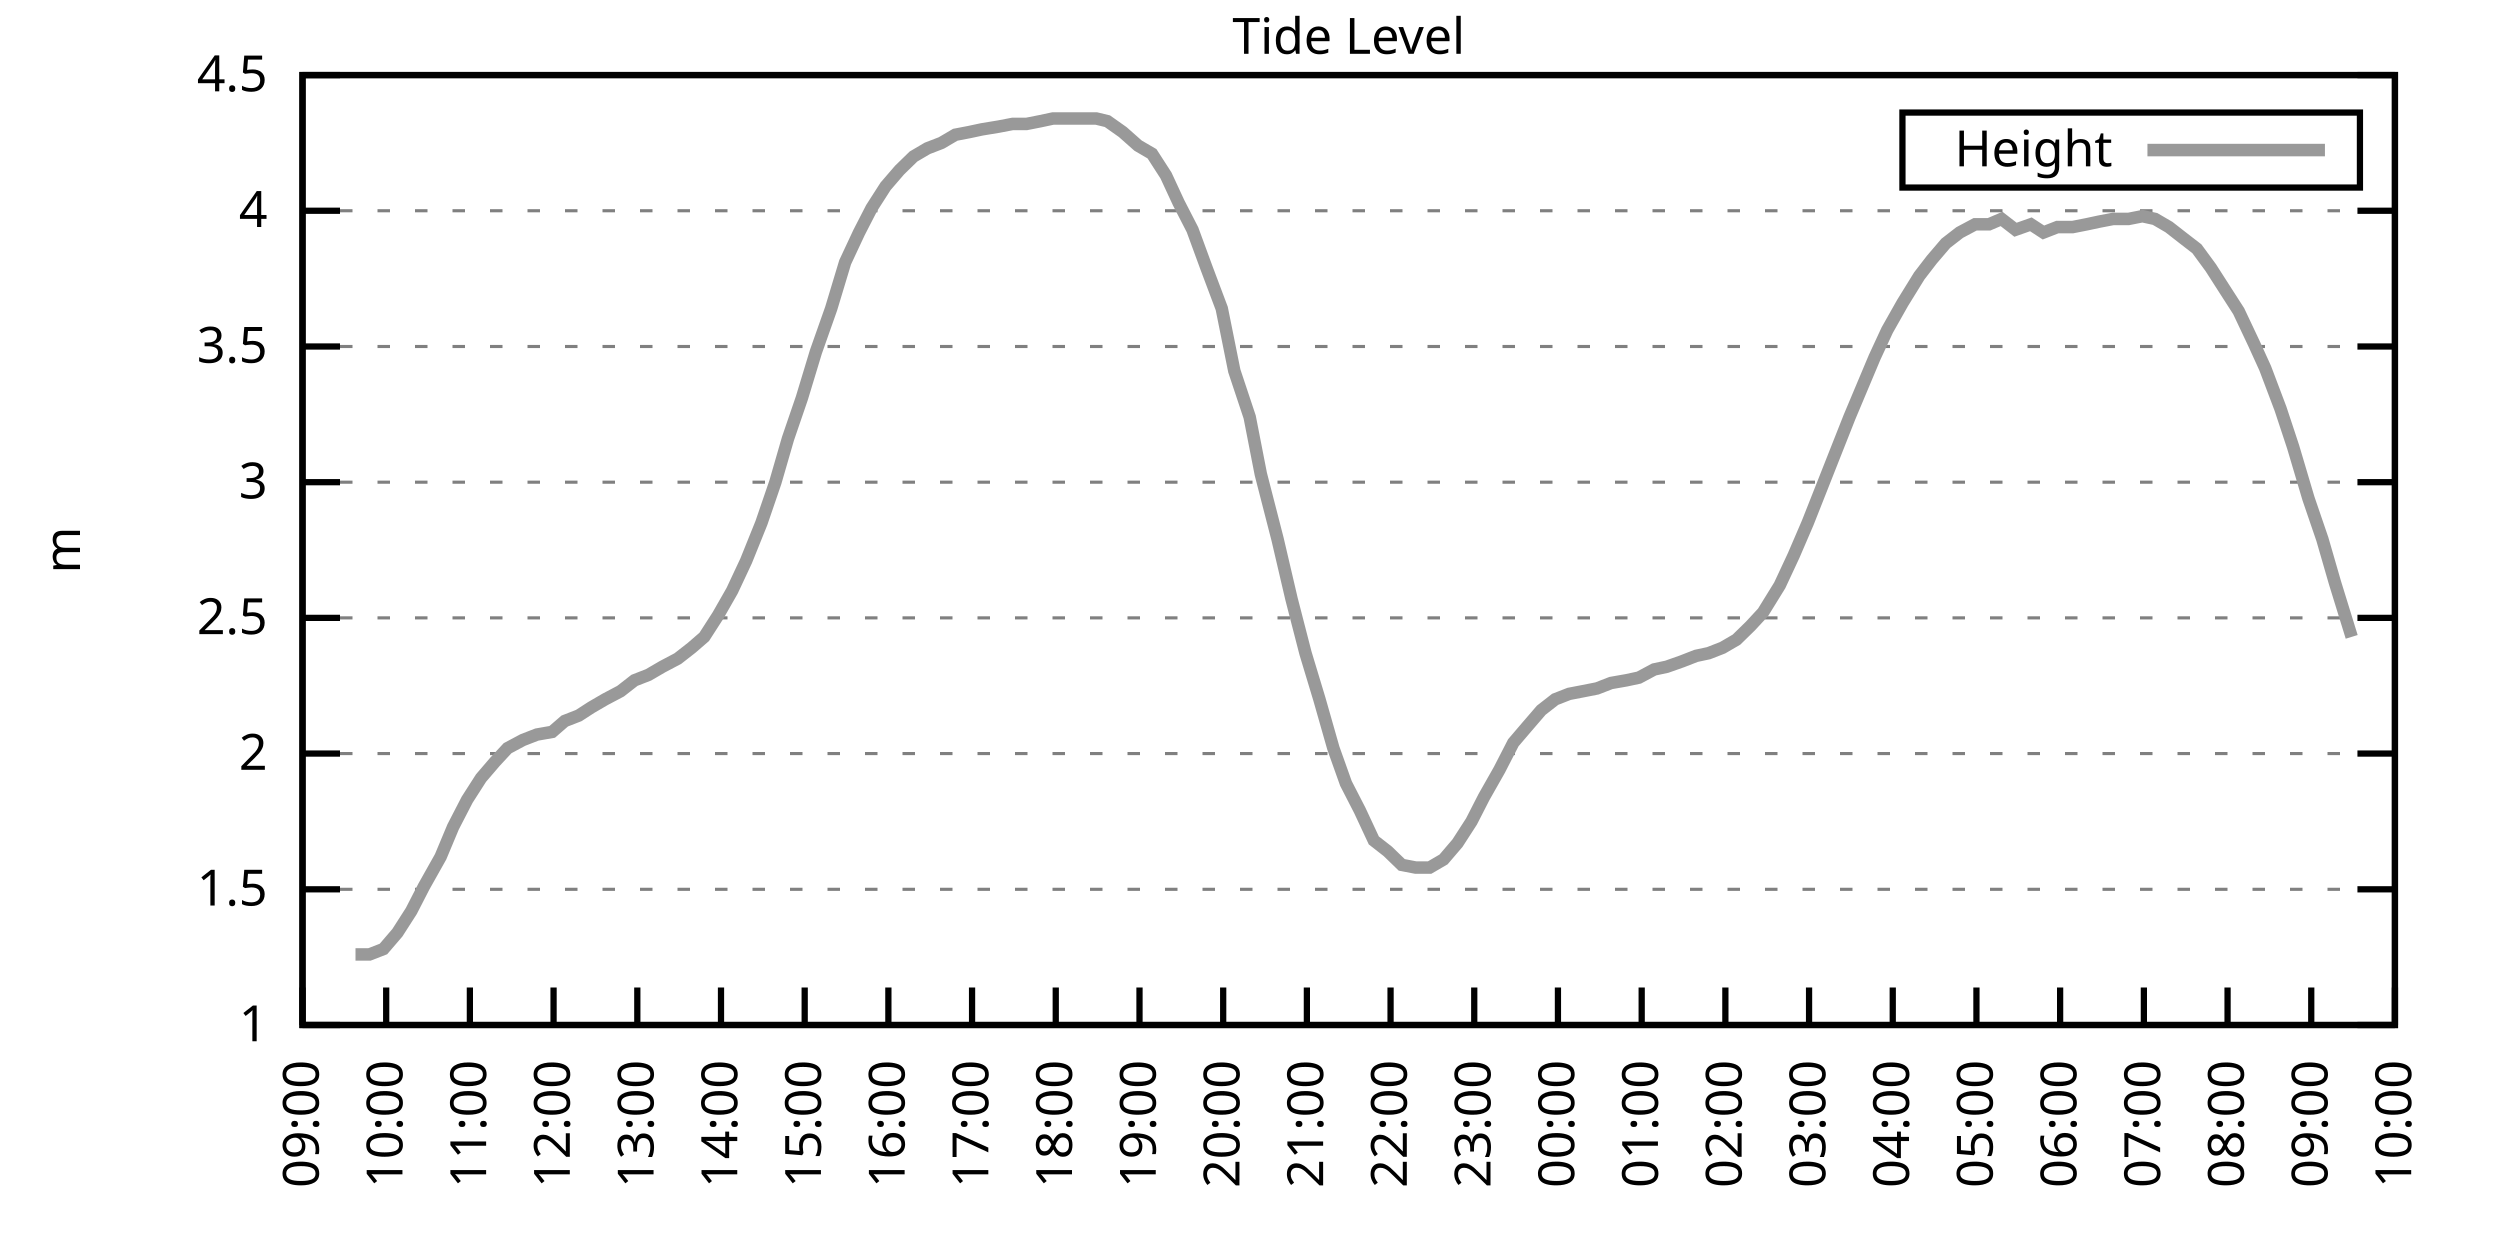
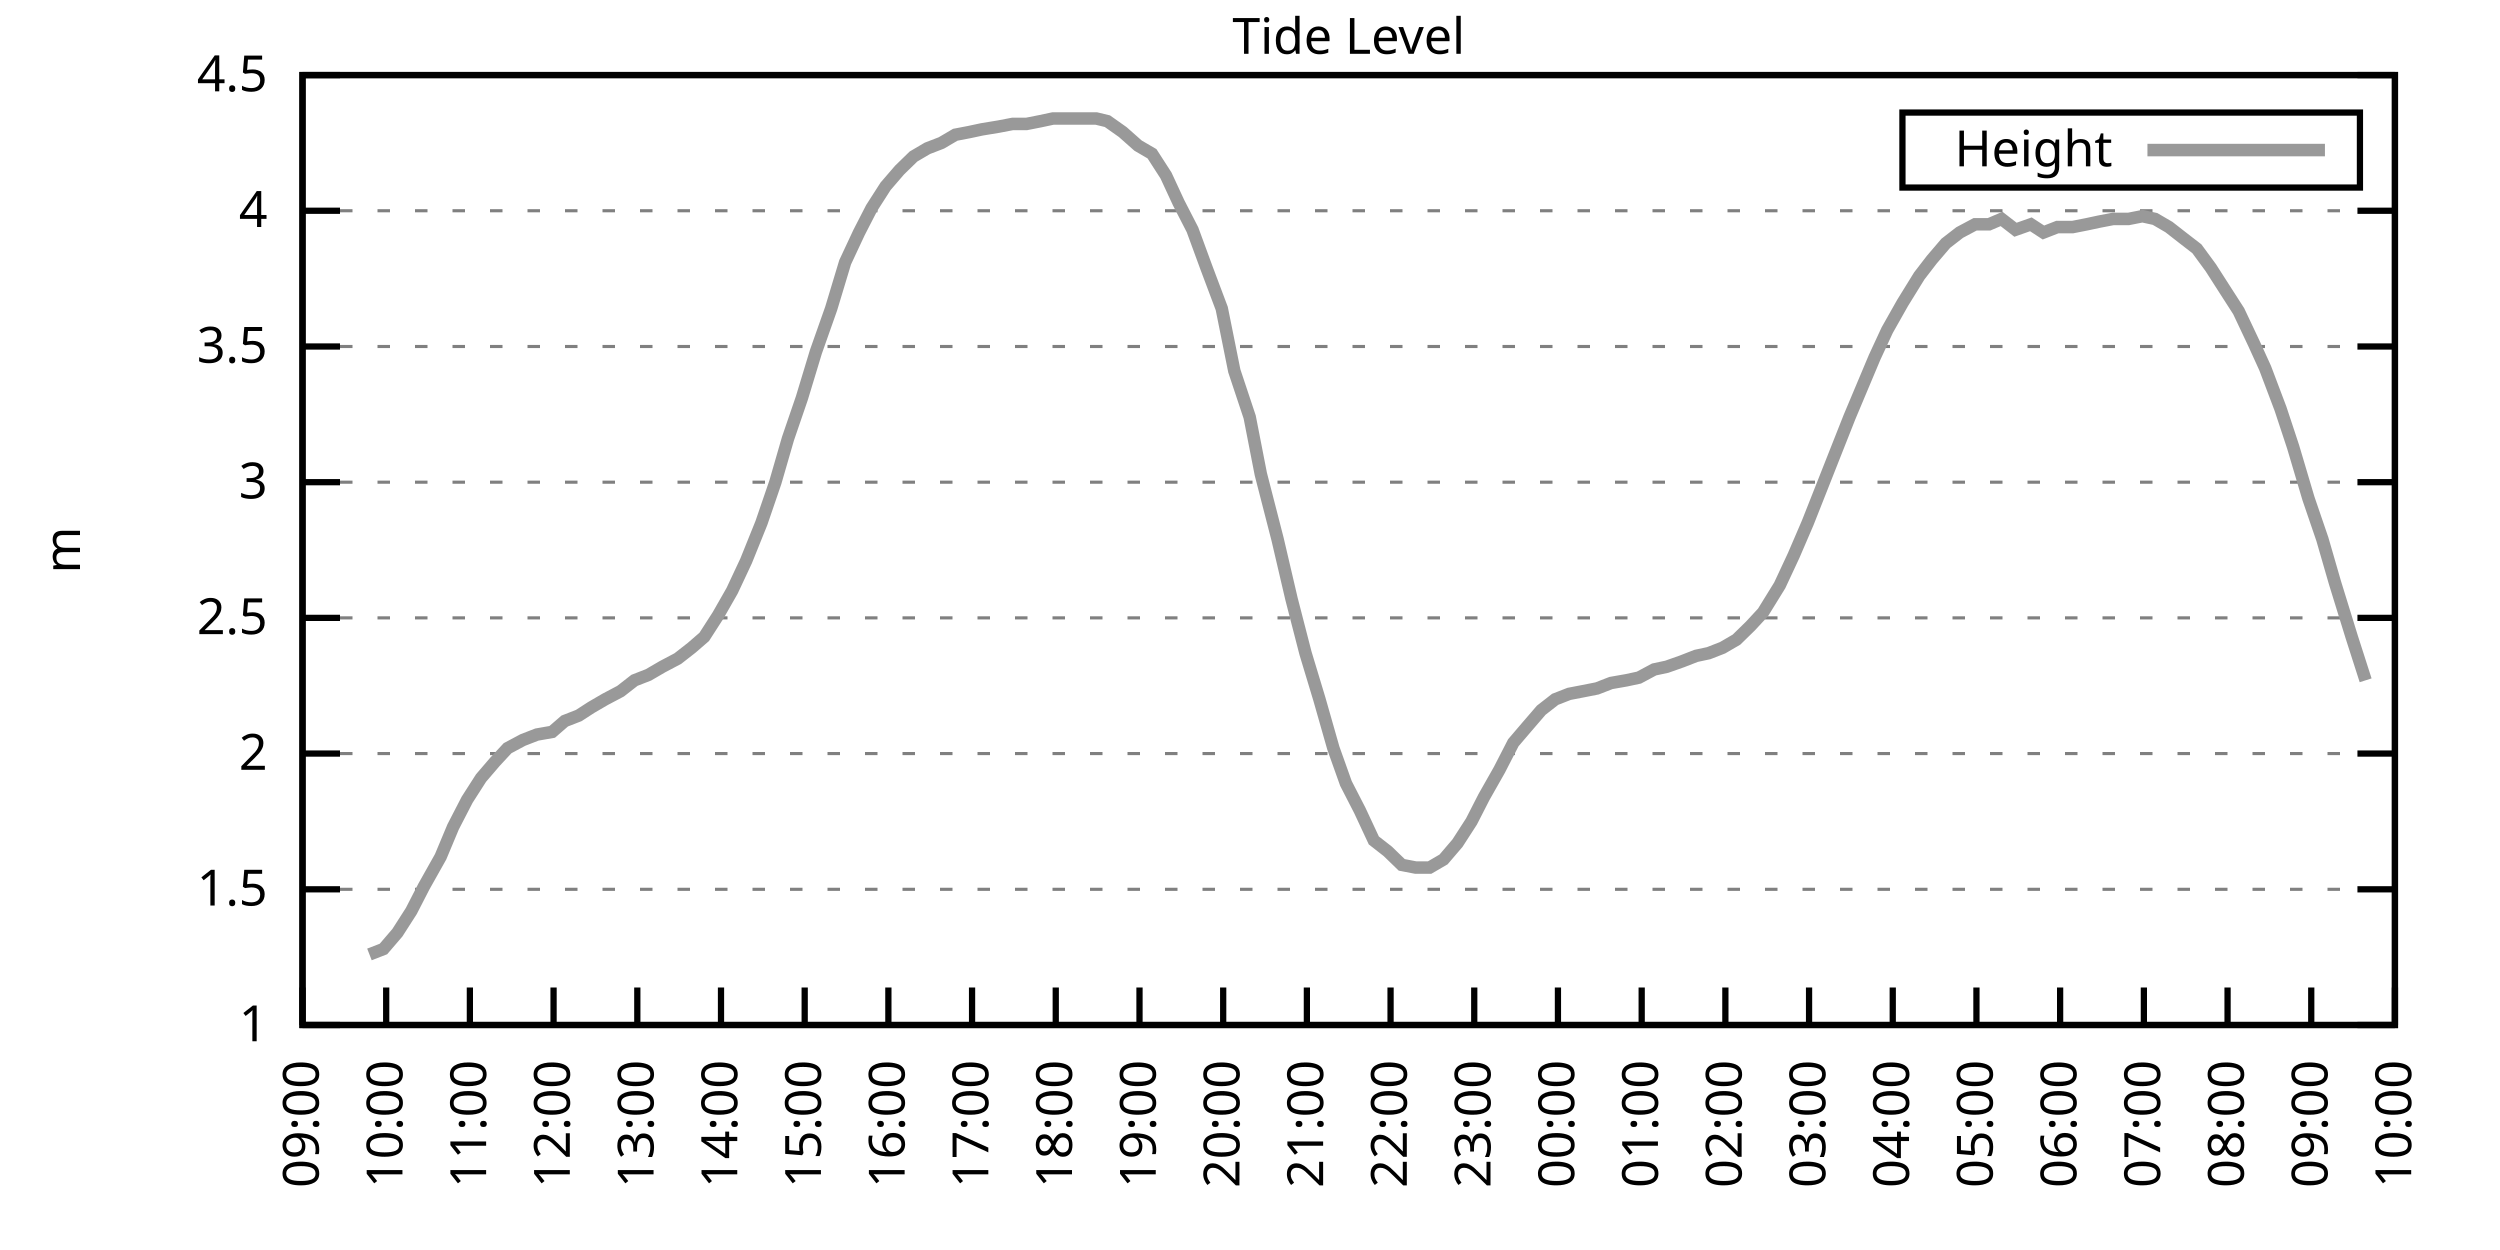
<svg xmlns="http://www.w3.org/2000/svg" xmlns:xlink="http://www.w3.org/1999/xlink" width="400" height="200" viewBox="0 0 400 200">
  <g id="gnuplot_canvas">
    <rect x="0" y="0" width="400" height="200" fill="none" />
    <defs>
      <circle id="gpDot" r="0.5" stroke-width="0.5" stroke="currentColor" />
      <path id="gpPt0" stroke-width="0.333" stroke="currentColor" d="M-1,0 h2 M0,-1 v2" />
      <path id="gpPt1" stroke-width="0.333" stroke="currentColor" d="M-1,-1 L1,1 M1,-1 L-1,1" />
      <path id="gpPt2" stroke-width="0.333" stroke="currentColor" d="M-1,0 L1,0 M0,-1 L0,1 M-1,-1 L1,1 M-1,1 L1,-1" />
      <rect id="gpPt3" stroke-width="0.333" stroke="currentColor" x="-1" y="-1" width="2" height="2" />
      <rect id="gpPt4" stroke-width="0.333" stroke="currentColor" fill="currentColor" x="-1" y="-1" width="2" height="2" />
      <circle id="gpPt5" stroke-width="0.333" stroke="currentColor" cx="0" cy="0" r="1" />
      <use xlink:href="#gpPt5" id="gpPt6" fill="currentColor" stroke="none" />
      <path id="gpPt7" stroke-width="0.333" stroke="currentColor" d="M0,-1.33 L-1.33,0.67 L1.33,0.67 z" />
      <use xlink:href="#gpPt7" id="gpPt8" fill="currentColor" stroke="none" />
      <use xlink:href="#gpPt7" id="gpPt9" stroke="currentColor" transform="rotate(180)" />
      <use xlink:href="#gpPt9" id="gpPt10" fill="currentColor" stroke="none" />
      <use xlink:href="#gpPt3" id="gpPt11" stroke="currentColor" transform="rotate(45)" />
      <use xlink:href="#gpPt11" id="gpPt12" fill="currentColor" stroke="none" />
      <path id="gpPt13" stroke-width="0.333" stroke="currentColor" d="M0,1.330 L1.265,0.411 L0.782,-1.067 L-0.782,-1.076 L-1.265,0.411 z" />
      <use xlink:href="#gpPt13" id="gpPt14" fill="currentColor" stroke="none" />
      <filter id="textbox" filterUnits="objectBoundingBox" x="0" y="0" height="1" width="1">
        <feFlood flood-color="white" flood-opacity="1" result="bgnd" />
        <feComposite in="SourceGraphic" in2="bgnd" operator="atop" />
      </filter>
      <filter id="greybox" filterUnits="objectBoundingBox" x="0" y="0" height="1" width="1">
        <feFlood flood-color="lightgrey" flood-opacity="1" result="grey" />
        <feComposite in="SourceGraphic" in2="grey" operator="atop" />
      </filter>
    </defs>
    <g fill="none" color="white" stroke="currentColor" stroke-width="1.00" stroke-linecap="butt" stroke-linejoin="miter">
</g>
    <g fill="none" color="black" stroke="currentColor" stroke-width="1.00" stroke-linecap="butt" stroke-linejoin="miter">
      <g stroke="none" shape-rendering="crispEdges">
        <polygon fill="rgb(255, 255, 255)" points="48.40,164.00 383.18,164.00 383.18,12.02 48.40,12.02 " />
      </g>
    </g>
    <g fill="none" color="black" stroke="currentColor" stroke-width="1.00" stroke-linecap="butt" stroke-linejoin="miter">
</g>
    <g fill="none" color="black" stroke="black" stroke-width="0.50" stroke-linecap="butt" stroke-linejoin="miter">
</g>
    <g fill="none" color="gray" stroke="currentColor" stroke-width="0.50" stroke-linecap="butt" stroke-linejoin="miter">
      <path stroke="gray" stroke-dasharray="2,4" class="gridline" d="M48.40,164.00 L383.19,164.00  " />
    </g>
    <g fill="none" color="gray" stroke="gray" stroke-width="1.00" stroke-linecap="butt" stroke-linejoin="miter">
</g>
    <g fill="none" color="black" stroke="currentColor" stroke-width="1.00" stroke-linecap="butt" stroke-linejoin="miter">
      <path stroke="black" d="M48.40,164.00 L54.40,164.00 M383.19,164.00 L377.19,164.00  " />
      <g transform="translate(42.80,166.60)" stroke="none" fill="black" font-family="Sans" font-size="8.00" text-anchor="end">
        <text>
          <tspan font-family="Sans"> 1</tspan>
        </text>
      </g>
    </g>
    <g fill="none" color="black" stroke="currentColor" stroke-width="1.00" stroke-linecap="butt" stroke-linejoin="miter">
</g>
    <g fill="none" color="black" stroke="black" stroke-width="0.50" stroke-linecap="butt" stroke-linejoin="miter">
</g>
    <g fill="none" color="gray" stroke="currentColor" stroke-width="0.50" stroke-linecap="butt" stroke-linejoin="miter">
      <path stroke="gray" stroke-dasharray="2,4" class="gridline" d="M48.40,142.29 L383.19,142.29  " />
    </g>
    <g fill="none" color="gray" stroke="gray" stroke-width="1.00" stroke-linecap="butt" stroke-linejoin="miter">
</g>
    <g fill="none" color="black" stroke="currentColor" stroke-width="1.00" stroke-linecap="butt" stroke-linejoin="miter">
      <path stroke="black" d="M48.40,142.29 L54.40,142.29 M383.19,142.29 L377.19,142.29  " />
      <g transform="translate(42.80,144.89)" stroke="none" fill="black" font-family="Sans" font-size="8.00" text-anchor="end">
        <text>
          <tspan font-family="Sans"> 1.5</tspan>
        </text>
      </g>
    </g>
    <g fill="none" color="black" stroke="currentColor" stroke-width="1.00" stroke-linecap="butt" stroke-linejoin="miter">
</g>
    <g fill="none" color="black" stroke="black" stroke-width="0.50" stroke-linecap="butt" stroke-linejoin="miter">
</g>
    <g fill="none" color="gray" stroke="currentColor" stroke-width="0.50" stroke-linecap="butt" stroke-linejoin="miter">
      <path stroke="gray" stroke-dasharray="2,4" class="gridline" d="M48.40,120.57 L383.19,120.57  " />
    </g>
    <g fill="none" color="gray" stroke="gray" stroke-width="1.00" stroke-linecap="butt" stroke-linejoin="miter">
</g>
    <g fill="none" color="black" stroke="currentColor" stroke-width="1.00" stroke-linecap="butt" stroke-linejoin="miter">
      <path stroke="black" d="M48.40,120.57 L54.40,120.57 M383.19,120.57 L377.19,120.57  " />
      <g transform="translate(42.80,123.17)" stroke="none" fill="black" font-family="Sans" font-size="8.00" text-anchor="end">
        <text>
          <tspan font-family="Sans"> 2</tspan>
        </text>
      </g>
    </g>
    <g fill="none" color="black" stroke="currentColor" stroke-width="1.00" stroke-linecap="butt" stroke-linejoin="miter">
</g>
    <g fill="none" color="black" stroke="black" stroke-width="0.50" stroke-linecap="butt" stroke-linejoin="miter">
</g>
    <g fill="none" color="gray" stroke="currentColor" stroke-width="0.50" stroke-linecap="butt" stroke-linejoin="miter">
      <path stroke="gray" stroke-dasharray="2,4" class="gridline" d="M48.40,98.86 L383.19,98.86  " />
    </g>
    <g fill="none" color="gray" stroke="gray" stroke-width="1.00" stroke-linecap="butt" stroke-linejoin="miter">
</g>
    <g fill="none" color="black" stroke="currentColor" stroke-width="1.00" stroke-linecap="butt" stroke-linejoin="miter">
      <path stroke="black" d="M48.40,98.86 L54.40,98.86 M383.19,98.86 L377.19,98.86  " />
      <g transform="translate(42.80,101.46)" stroke="none" fill="black" font-family="Sans" font-size="8.00" text-anchor="end">
        <text>
          <tspan font-family="Sans"> 2.5</tspan>
        </text>
      </g>
    </g>
    <g fill="none" color="black" stroke="currentColor" stroke-width="1.00" stroke-linecap="butt" stroke-linejoin="miter">
</g>
    <g fill="none" color="black" stroke="black" stroke-width="0.50" stroke-linecap="butt" stroke-linejoin="miter">
</g>
    <g fill="none" color="gray" stroke="currentColor" stroke-width="0.50" stroke-linecap="butt" stroke-linejoin="miter">
      <path stroke="gray" stroke-dasharray="2,4" class="gridline" d="M48.40,77.15 L383.19,77.15  " />
    </g>
    <g fill="none" color="gray" stroke="gray" stroke-width="1.00" stroke-linecap="butt" stroke-linejoin="miter">
</g>
    <g fill="none" color="black" stroke="currentColor" stroke-width="1.00" stroke-linecap="butt" stroke-linejoin="miter">
      <path stroke="black" d="M48.40,77.15 L54.40,77.15 M383.19,77.15 L377.19,77.15  " />
      <g transform="translate(42.80,79.75)" stroke="none" fill="black" font-family="Sans" font-size="8.00" text-anchor="end">
        <text>
          <tspan font-family="Sans"> 3</tspan>
        </text>
      </g>
    </g>
    <g fill="none" color="black" stroke="currentColor" stroke-width="1.00" stroke-linecap="butt" stroke-linejoin="miter">
</g>
    <g fill="none" color="black" stroke="black" stroke-width="0.50" stroke-linecap="butt" stroke-linejoin="miter">
</g>
    <g fill="none" color="gray" stroke="currentColor" stroke-width="0.50" stroke-linecap="butt" stroke-linejoin="miter">
      <path stroke="gray" stroke-dasharray="2,4" class="gridline" d="M48.40,55.44 L383.19,55.44  " />
    </g>
    <g fill="none" color="gray" stroke="gray" stroke-width="1.00" stroke-linecap="butt" stroke-linejoin="miter">
</g>
    <g fill="none" color="black" stroke="currentColor" stroke-width="1.00" stroke-linecap="butt" stroke-linejoin="miter">
      <path stroke="black" d="M48.40,55.44 L54.40,55.44 M383.19,55.44 L377.19,55.44  " />
      <g transform="translate(42.80,58.04)" stroke="none" fill="black" font-family="Sans" font-size="8.00" text-anchor="end">
        <text>
          <tspan font-family="Sans"> 3.5</tspan>
        </text>
      </g>
    </g>
    <g fill="none" color="black" stroke="currentColor" stroke-width="1.00" stroke-linecap="butt" stroke-linejoin="miter">
</g>
    <g fill="none" color="black" stroke="black" stroke-width="0.50" stroke-linecap="butt" stroke-linejoin="miter">
</g>
    <g fill="none" color="gray" stroke="currentColor" stroke-width="0.50" stroke-linecap="butt" stroke-linejoin="miter">
      <path stroke="gray" stroke-dasharray="2,4" class="gridline" d="M48.40,33.72 L383.19,33.72  " />
    </g>
    <g fill="none" color="gray" stroke="gray" stroke-width="1.00" stroke-linecap="butt" stroke-linejoin="miter">
</g>
    <g fill="none" color="black" stroke="currentColor" stroke-width="1.00" stroke-linecap="butt" stroke-linejoin="miter">
      <path stroke="black" d="M48.40,33.72 L54.40,33.72 M383.19,33.72 L377.19,33.72  " />
      <g transform="translate(42.80,36.32)" stroke="none" fill="black" font-family="Sans" font-size="8.00" text-anchor="end">
        <text>
          <tspan font-family="Sans"> 4</tspan>
        </text>
      </g>
    </g>
    <g fill="none" color="black" stroke="currentColor" stroke-width="1.00" stroke-linecap="butt" stroke-linejoin="miter">
</g>
    <g fill="none" color="black" stroke="black" stroke-width="0.50" stroke-linecap="butt" stroke-linejoin="miter">
</g>
    <g fill="none" color="gray" stroke="currentColor" stroke-width="0.50" stroke-linecap="butt" stroke-linejoin="miter">
      <path stroke="gray" stroke-dasharray="2,4" class="gridline" d="M48.40,12.01 L383.19,12.01  " />
    </g>
    <g fill="none" color="gray" stroke="gray" stroke-width="1.00" stroke-linecap="butt" stroke-linejoin="miter">
</g>
    <g fill="none" color="black" stroke="currentColor" stroke-width="1.00" stroke-linecap="butt" stroke-linejoin="miter">
      <path stroke="black" d="M48.40,12.01 L54.40,12.01 M383.19,12.01 L377.19,12.01  " />
      <g transform="translate(42.80,14.61)" stroke="none" fill="black" font-family="Sans" font-size="8.00" text-anchor="end">
        <text>
          <tspan font-family="Sans"> 4.5</tspan>
        </text>
      </g>
    </g>
    <g fill="none" color="black" stroke="currentColor" stroke-width="1.00" stroke-linecap="butt" stroke-linejoin="miter">
      <path stroke="black" d="M48.40,164.00 L48.40,158.00  " />
      <g transform="translate(51.00,169.60) rotate(270.00)" stroke="none" fill="black" font-family="Sans" font-size="8.00" text-anchor="end">
        <text>
          <tspan font-family="Sans">09:00</tspan>
        </text>
      </g>
    </g>
    <g fill="none" color="black" stroke="currentColor" stroke-width="1.00" stroke-linecap="butt" stroke-linejoin="miter">
      <path stroke="black" d="M61.79,164.00 L61.79,158.00  " />
      <g transform="translate(64.39,169.60) rotate(270.00)" stroke="none" fill="black" font-family="Sans" font-size="8.00" text-anchor="end">
        <text>
          <tspan font-family="Sans">10:00</tspan>
        </text>
      </g>
    </g>
    <g fill="none" color="black" stroke="currentColor" stroke-width="1.00" stroke-linecap="butt" stroke-linejoin="miter">
      <path stroke="black" d="M75.18,164.00 L75.18,158.00  " />
      <g transform="translate(77.78,169.60) rotate(270.00)" stroke="none" fill="black" font-family="Sans" font-size="8.00" text-anchor="end">
        <text>
          <tspan font-family="Sans">11:00</tspan>
        </text>
      </g>
    </g>
    <g fill="none" color="black" stroke="currentColor" stroke-width="1.00" stroke-linecap="butt" stroke-linejoin="miter">
      <path stroke="black" d="M88.57,164.00 L88.57,158.00  " />
      <g transform="translate(91.17,169.60) rotate(270.00)" stroke="none" fill="black" font-family="Sans" font-size="8.00" text-anchor="end">
        <text>
          <tspan font-family="Sans">12:00</tspan>
        </text>
      </g>
    </g>
    <g fill="none" color="black" stroke="currentColor" stroke-width="1.00" stroke-linecap="butt" stroke-linejoin="miter">
      <path stroke="black" d="M101.97,164.00 L101.97,158.00  " />
      <g transform="translate(104.57,169.60) rotate(270.00)" stroke="none" fill="black" font-family="Sans" font-size="8.00" text-anchor="end">
        <text>
          <tspan font-family="Sans">13:00</tspan>
        </text>
      </g>
    </g>
    <g fill="none" color="black" stroke="currentColor" stroke-width="1.00" stroke-linecap="butt" stroke-linejoin="miter">
      <path stroke="black" d="M115.36,164.00 L115.36,158.00  " />
      <g transform="translate(117.96,169.60) rotate(270.00)" stroke="none" fill="black" font-family="Sans" font-size="8.00" text-anchor="end">
        <text>
          <tspan font-family="Sans">14:00</tspan>
        </text>
      </g>
    </g>
    <g fill="none" color="black" stroke="currentColor" stroke-width="1.00" stroke-linecap="butt" stroke-linejoin="miter">
      <path stroke="black" d="M128.75,164.00 L128.75,158.00  " />
      <g transform="translate(131.35,169.60) rotate(270.00)" stroke="none" fill="black" font-family="Sans" font-size="8.00" text-anchor="end">
        <text>
          <tspan font-family="Sans">15:00</tspan>
        </text>
      </g>
    </g>
    <g fill="none" color="black" stroke="currentColor" stroke-width="1.00" stroke-linecap="butt" stroke-linejoin="miter">
      <path stroke="black" d="M142.14,164.00 L142.14,158.00  " />
      <g transform="translate(144.74,169.60) rotate(270.00)" stroke="none" fill="black" font-family="Sans" font-size="8.00" text-anchor="end">
        <text>
          <tspan font-family="Sans">16:00</tspan>
        </text>
      </g>
    </g>
    <g fill="none" color="black" stroke="currentColor" stroke-width="1.00" stroke-linecap="butt" stroke-linejoin="miter">
      <path stroke="black" d="M155.53,164.00 L155.53,158.00  " />
      <g transform="translate(158.13,169.60) rotate(270.00)" stroke="none" fill="black" font-family="Sans" font-size="8.00" text-anchor="end">
        <text>
          <tspan font-family="Sans">17:00</tspan>
        </text>
      </g>
    </g>
    <g fill="none" color="black" stroke="currentColor" stroke-width="1.00" stroke-linecap="butt" stroke-linejoin="miter">
      <path stroke="black" d="M168.92,164.00 L168.92,158.00  " />
      <g transform="translate(171.52,169.60) rotate(270.00)" stroke="none" fill="black" font-family="Sans" font-size="8.00" text-anchor="end">
        <text>
          <tspan font-family="Sans">18:00</tspan>
        </text>
      </g>
    </g>
    <g fill="none" color="black" stroke="currentColor" stroke-width="1.00" stroke-linecap="butt" stroke-linejoin="miter">
      <path stroke="black" d="M182.32,164.00 L182.32,158.00  " />
      <g transform="translate(184.92,169.60) rotate(270.00)" stroke="none" fill="black" font-family="Sans" font-size="8.00" text-anchor="end">
        <text>
          <tspan font-family="Sans">19:00</tspan>
        </text>
      </g>
    </g>
    <g fill="none" color="black" stroke="currentColor" stroke-width="1.00" stroke-linecap="butt" stroke-linejoin="miter">
      <path stroke="black" d="M195.71,164.00 L195.71,158.00  " />
      <g transform="translate(198.31,169.60) rotate(270.00)" stroke="none" fill="black" font-family="Sans" font-size="8.00" text-anchor="end">
        <text>
          <tspan font-family="Sans">20:00</tspan>
        </text>
      </g>
    </g>
    <g fill="none" color="black" stroke="currentColor" stroke-width="1.00" stroke-linecap="butt" stroke-linejoin="miter">
      <path stroke="black" d="M209.10,164.00 L209.10,158.00  " />
      <g transform="translate(211.70,169.60) rotate(270.00)" stroke="none" fill="black" font-family="Sans" font-size="8.00" text-anchor="end">
        <text>
          <tspan font-family="Sans">21:00</tspan>
        </text>
      </g>
    </g>
    <g fill="none" color="black" stroke="currentColor" stroke-width="1.00" stroke-linecap="butt" stroke-linejoin="miter">
      <path stroke="black" d="M222.49,164.00 L222.49,158.00  " />
      <g transform="translate(225.09,169.60) rotate(270.00)" stroke="none" fill="black" font-family="Sans" font-size="8.00" text-anchor="end">
        <text>
          <tspan font-family="Sans">22:00</tspan>
        </text>
      </g>
    </g>
    <g fill="none" color="black" stroke="currentColor" stroke-width="1.00" stroke-linecap="butt" stroke-linejoin="miter">
      <path stroke="black" d="M235.88,164.00 L235.88,158.00  " />
      <g transform="translate(238.48,169.60) rotate(270.00)" stroke="none" fill="black" font-family="Sans" font-size="8.00" text-anchor="end">
        <text>
          <tspan font-family="Sans">23:00</tspan>
        </text>
      </g>
    </g>
    <g fill="none" color="black" stroke="currentColor" stroke-width="1.00" stroke-linecap="butt" stroke-linejoin="miter">
      <path stroke="black" d="M249.27,164.00 L249.27,158.00  " />
      <g transform="translate(251.87,169.60) rotate(270.00)" stroke="none" fill="black" font-family="Sans" font-size="8.00" text-anchor="end">
        <text>
          <tspan font-family="Sans">00:00</tspan>
        </text>
      </g>
    </g>
    <g fill="none" color="black" stroke="currentColor" stroke-width="1.00" stroke-linecap="butt" stroke-linejoin="miter">
      <path stroke="black" d="M262.67,164.00 L262.67,158.00  " />
      <g transform="translate(265.27,169.60) rotate(270.00)" stroke="none" fill="black" font-family="Sans" font-size="8.00" text-anchor="end">
        <text>
          <tspan font-family="Sans">01:00</tspan>
        </text>
      </g>
    </g>
    <g fill="none" color="black" stroke="currentColor" stroke-width="1.00" stroke-linecap="butt" stroke-linejoin="miter">
      <path stroke="black" d="M276.06,164.00 L276.06,158.00  " />
      <g transform="translate(278.66,169.60) rotate(270.00)" stroke="none" fill="black" font-family="Sans" font-size="8.00" text-anchor="end">
        <text>
          <tspan font-family="Sans">02:00</tspan>
        </text>
      </g>
    </g>
    <g fill="none" color="black" stroke="currentColor" stroke-width="1.00" stroke-linecap="butt" stroke-linejoin="miter">
      <path stroke="black" d="M289.45,164.00 L289.45,158.00  " />
      <g transform="translate(292.05,169.60) rotate(270.00)" stroke="none" fill="black" font-family="Sans" font-size="8.00" text-anchor="end">
        <text>
          <tspan font-family="Sans">03:00</tspan>
        </text>
      </g>
    </g>
    <g fill="none" color="black" stroke="currentColor" stroke-width="1.00" stroke-linecap="butt" stroke-linejoin="miter">
      <path stroke="black" d="M302.84,164.00 L302.84,158.00  " />
      <g transform="translate(305.44,169.60) rotate(270.00)" stroke="none" fill="black" font-family="Sans" font-size="8.00" text-anchor="end">
        <text>
          <tspan font-family="Sans">04:00</tspan>
        </text>
      </g>
    </g>
    <g fill="none" color="black" stroke="currentColor" stroke-width="1.00" stroke-linecap="butt" stroke-linejoin="miter">
      <path stroke="black" d="M316.23,164.00 L316.23,158.00  " />
      <g transform="translate(318.83,169.60) rotate(270.00)" stroke="none" fill="black" font-family="Sans" font-size="8.00" text-anchor="end">
        <text>
          <tspan font-family="Sans">05:00</tspan>
        </text>
      </g>
    </g>
    <g fill="none" color="black" stroke="currentColor" stroke-width="1.00" stroke-linecap="butt" stroke-linejoin="miter">
      <path stroke="black" d="M329.62,164.00 L329.62,158.00  " />
      <g transform="translate(332.22,169.60) rotate(270.00)" stroke="none" fill="black" font-family="Sans" font-size="8.00" text-anchor="end">
        <text>
          <tspan font-family="Sans">06:00</tspan>
        </text>
      </g>
    </g>
    <g fill="none" color="black" stroke="currentColor" stroke-width="1.00" stroke-linecap="butt" stroke-linejoin="miter">
      <path stroke="black" d="M343.02,164.00 L343.02,158.00  " />
      <g transform="translate(345.62,169.60) rotate(270.00)" stroke="none" fill="black" font-family="Sans" font-size="8.00" text-anchor="end">
        <text>
          <tspan font-family="Sans">07:00</tspan>
        </text>
      </g>
    </g>
    <g fill="none" color="black" stroke="currentColor" stroke-width="1.00" stroke-linecap="butt" stroke-linejoin="miter">
      <path stroke="black" d="M356.41,164.00 L356.41,158.00  " />
      <g transform="translate(359.01,169.60) rotate(270.00)" stroke="none" fill="black" font-family="Sans" font-size="8.00" text-anchor="end">
        <text>
          <tspan font-family="Sans">08:00</tspan>
        </text>
      </g>
    </g>
    <g fill="none" color="black" stroke="currentColor" stroke-width="1.00" stroke-linecap="butt" stroke-linejoin="miter">
      <path stroke="black" d="M369.80,164.00 L369.80,158.00  " />
      <g transform="translate(372.40,169.60) rotate(270.00)" stroke="none" fill="black" font-family="Sans" font-size="8.00" text-anchor="end">
        <text>
          <tspan font-family="Sans">09:00</tspan>
        </text>
      </g>
    </g>
    <g fill="none" color="black" stroke="currentColor" stroke-width="1.00" stroke-linecap="butt" stroke-linejoin="miter">
      <path stroke="black" d="M383.19,164.00 L383.19,158.00  " />
      <g transform="translate(385.79,169.60) rotate(270.00)" stroke="none" fill="black" font-family="Sans" font-size="8.00" text-anchor="end">
        <text>
          <tspan font-family="Sans">10:00</tspan>
        </text>
      </g>
    </g>
    <g fill="none" color="black" stroke="currentColor" stroke-width="1.00" stroke-linecap="butt" stroke-linejoin="miter">
</g>
    <g fill="none" color="black" stroke="currentColor" stroke-width="1.00" stroke-linecap="butt" stroke-linejoin="miter">
      <path stroke="black" d="M48.40,12.01 L48.40,164.00 L383.19,164.00 L383.19,12.01 L48.40,12.01 Z  " />
    </g>
    <g fill="none" color="black" stroke="currentColor" stroke-width="1.00" stroke-linecap="butt" stroke-linejoin="miter">
</g>
    <g fill="none" color="black" stroke="currentColor" stroke-width="1.00" stroke-linecap="butt" stroke-linejoin="miter">
      <path stroke="black" d="M304.39,30.01 L304.39,18.01 L377.59,18.01 L377.59,30.01 L304.39,30.01 Z  " />
    </g>
    <g id="Tide_level_plot_1">
      <g fill="none" color="white" stroke="black" stroke-width="2.00" stroke-linecap="butt" stroke-linejoin="miter">
</g>
      <g fill="none" color="black" stroke="currentColor" stroke-width="2.00" stroke-linecap="butt" stroke-linejoin="miter">
        <g transform="translate(337.99,26.61)" stroke="none" fill="black" font-family="Sans" font-size="8.00" text-anchor="end">
          <text>
            <tspan font-family="Sans">Height</tspan>
          </text>
        </g>
      </g>
      <g fill="none" color="black" stroke="currentColor" stroke-width="2.00" stroke-linecap="butt" stroke-linejoin="miter">
-         <path stroke="rgb(153, 153, 153)" d="M343.59,24.01 L371.99,24.01 M56.88,152.71 L59.11,152.71 L61.35,151.84 L63.58,149.24 L65.81,145.76 L67.82,141.85   L70.50,137.08 L72.50,132.30 L74.74,127.96 L76.97,124.48 L79.20,121.88 L81.21,119.71 L83.66,118.40 L85.90,117.53   L88.35,117.10 L90.36,115.36 L92.59,114.49 L94.60,113.19 L96.83,111.89 L99.29,110.59 L101.52,108.85 L103.75,107.98   L105.98,106.68 L108.44,105.38 L110.67,103.64 L112.68,101.90 L114.91,98.43 L117.14,94.52 L119.38,89.74 L121.83,83.66   L124.06,77.15 L126.07,70.20 L128.30,63.69 L130.54,56.30 L132.99,49.36 L135.22,41.97 L137.45,37.20 L139.46,33.29   L141.69,29.81 L143.93,27.21 L146.16,25.04 L148.39,23.73 L150.62,22.87 L152.85,21.56 L155.09,21.13 L157.10,20.70   L159.77,20.26 L162.01,19.83 L164.24,19.83 L166.47,19.39 L168.48,18.96 L170.71,18.96 L172.94,18.96 L175.40,18.96   L177.18,19.39 L179.64,21.13 L182.09,23.30 L184.32,24.60 L186.56,28.08 L188.57,32.42 L190.80,36.76 L193.03,42.84   L195.48,49.36 L197.49,59.34 L199.95,66.73 L201.73,75.85 L204.41,86.27 L206.64,95.82 L208.88,104.51 L211.11,111.89   L213.34,119.71 L215.35,125.35 L217.58,129.69 L219.81,134.47 L222.04,136.21 L224.28,138.38 L226.51,138.81 L228.74,138.81   L230.97,137.51 L233.20,134.90 L235.44,131.43 L237.44,127.52 L239.90,123.18 L242.13,118.84 L244.36,116.23 L246.60,113.63   L248.83,111.89 L251.06,111.02 L253.29,110.59 L255.52,110.15 L257.76,109.28 L260.21,108.85 L262.22,108.42 L264.67,107.11   L266.68,106.68 L269.14,105.81 L271.37,104.94 L273.38,104.51 L275.61,103.64 L277.84,102.34 L280.07,100.16 L282.08,97.99   L284.76,93.65 L286.99,88.87 L289.23,83.66 L291.46,78.02 L293.69,72.37 L295.92,66.73 L297.93,61.95 L299.94,57.17   L301.95,52.83 L304.40,48.49 L307.08,44.15 L309.09,41.54 L311.32,38.93 L313.55,37.20 L316.01,35.89 L318.24,35.89   L320.25,35.03 L322.48,36.76 L324.94,35.89 L326.95,37.20 L329.18,36.33 L331.63,36.33 L333.86,35.89 L335.87,35.46   L338.10,35.03 L340.56,35.03 L342.79,34.59 L344.80,35.03 L347.03,36.33 L349.26,38.07 L351.50,39.80 L353.73,42.84   L355.96,46.32 L358.19,49.79 L360.65,55.00 L362.43,58.91 L364.89,65.42 L366.90,71.50 L369.35,79.75 L371.58,86.27   L373.59,93.22 L376.27,101.90  " />
+         <path stroke="rgb(153, 153, 153)" d="M343.59,24.01 L371.99,24.01 M59.11,152.71 L61.35,151.84 L63.58,149.24 L65.81,145.76 L67.82,141.85 L70.50,137.08   L72.50,132.30 L74.74,127.96 L76.97,124.48 L79.20,121.88 L81.21,119.71 L83.66,118.40 L85.90,117.53 L88.35,117.10   L90.36,115.36 L92.59,114.49 L94.60,113.19 L96.83,111.89 L99.29,110.59 L101.52,108.85 L103.75,107.98 L105.98,106.68   L108.44,105.38 L110.67,103.64 L112.68,101.90 L114.91,98.43 L117.14,94.52 L119.38,89.74 L121.83,83.66 L124.06,77.15   L126.07,70.20 L128.30,63.69 L130.54,56.30 L132.99,49.36 L135.22,41.97 L137.45,37.20 L139.46,33.29 L141.69,29.81   L143.93,27.21 L146.16,25.04 L148.39,23.73 L150.62,22.87 L152.85,21.56 L155.09,21.13 L157.10,20.70 L159.77,20.26   L162.01,19.83 L164.24,19.83 L166.47,19.39 L168.48,18.96 L170.71,18.96 L172.94,18.96 L175.40,18.96 L177.18,19.39   L179.64,21.13 L182.09,23.30 L184.32,24.60 L186.56,28.08 L188.57,32.42 L190.80,36.76 L193.03,42.84 L195.48,49.36   L197.49,59.34 L199.95,66.73 L201.73,75.85 L204.41,86.27 L206.64,95.82 L208.88,104.51 L211.11,111.89 L213.34,119.71   L215.35,125.35 L217.58,129.69 L219.81,134.47 L222.04,136.21 L224.28,138.38 L226.51,138.81 L228.74,138.81 L230.97,137.51   L233.20,134.90 L235.44,131.43 L237.44,127.52 L239.90,123.18 L242.13,118.84 L244.36,116.23 L246.60,113.63 L248.83,111.89   L251.06,111.02 L253.29,110.59 L255.52,110.15 L257.76,109.28 L260.21,108.85 L262.22,108.42 L264.67,107.11 L266.68,106.68   L269.14,105.81 L271.37,104.94 L273.38,104.51 L275.61,103.64 L277.84,102.34 L280.07,100.16 L282.08,97.99 L284.76,93.65   L286.99,88.87 L289.23,83.66 L291.46,78.02 L293.69,72.37 L295.92,66.73 L297.93,61.95 L299.94,57.17 L301.95,52.83   L304.40,48.49 L307.08,44.15 L309.09,41.54 L311.32,38.93 L313.55,37.20 L316.01,35.89 L318.24,35.89 L320.25,35.03   L322.48,36.76 L324.94,35.89 L326.95,37.20 L329.18,36.33 L331.63,36.33 L333.86,35.89 L335.87,35.46 L338.10,35.03   L340.56,35.03 L342.79,34.59 L344.80,35.03 L347.03,36.33 L349.26,38.07 L351.50,39.80 L353.73,42.84 L355.96,46.32   L358.19,49.79 L360.65,55.00 L362.43,58.91 L364.89,65.42 L366.90,71.50 L369.35,79.75 L371.58,86.27 L373.59,93.22   L376.27,101.90 L378.50,108.85  " />
      </g>
    </g>
    <g fill="none" color="black" stroke="currentColor" stroke-width="2.00" stroke-linecap="butt" stroke-linejoin="miter">
</g>
    <g fill="none" color="black" stroke="black" stroke-width="1.00" stroke-linecap="butt" stroke-linejoin="miter">
</g>
    <g fill="none" color="black" stroke="currentColor" stroke-width="1.00" stroke-linecap="butt" stroke-linejoin="miter">
      <path stroke="black" d="M48.40,12.01 L48.40,164.00 L383.19,164.00 L383.19,12.01 L48.40,12.01 Z  " />
      <g transform="translate(12.80,88.01) rotate(270.00)" stroke="none" fill="black" font-family="Sans" font-size="8.00" text-anchor="middle">
        <text>
          <tspan font-family="Sans">m</tspan>
        </text>
      </g>
    </g>
    <g fill="none" color="black" stroke="currentColor" stroke-width="1.00" stroke-linecap="butt" stroke-linejoin="miter">
</g>
    <g fill="none" color="black" stroke="currentColor" stroke-width="1.00" stroke-linecap="butt" stroke-linejoin="miter">
      <g transform="translate(215.79,8.61)" stroke="none" fill="black" font-family="Sans" font-size="8.00" text-anchor="middle">
        <text>
          <tspan font-family="Sans">Tide Level</tspan>
        </text>
      </g>
    </g>
    <g fill="none" color="black" stroke="currentColor" stroke-width="1.00" stroke-linecap="butt" stroke-linejoin="miter">
</g>
  </g>
</svg>
